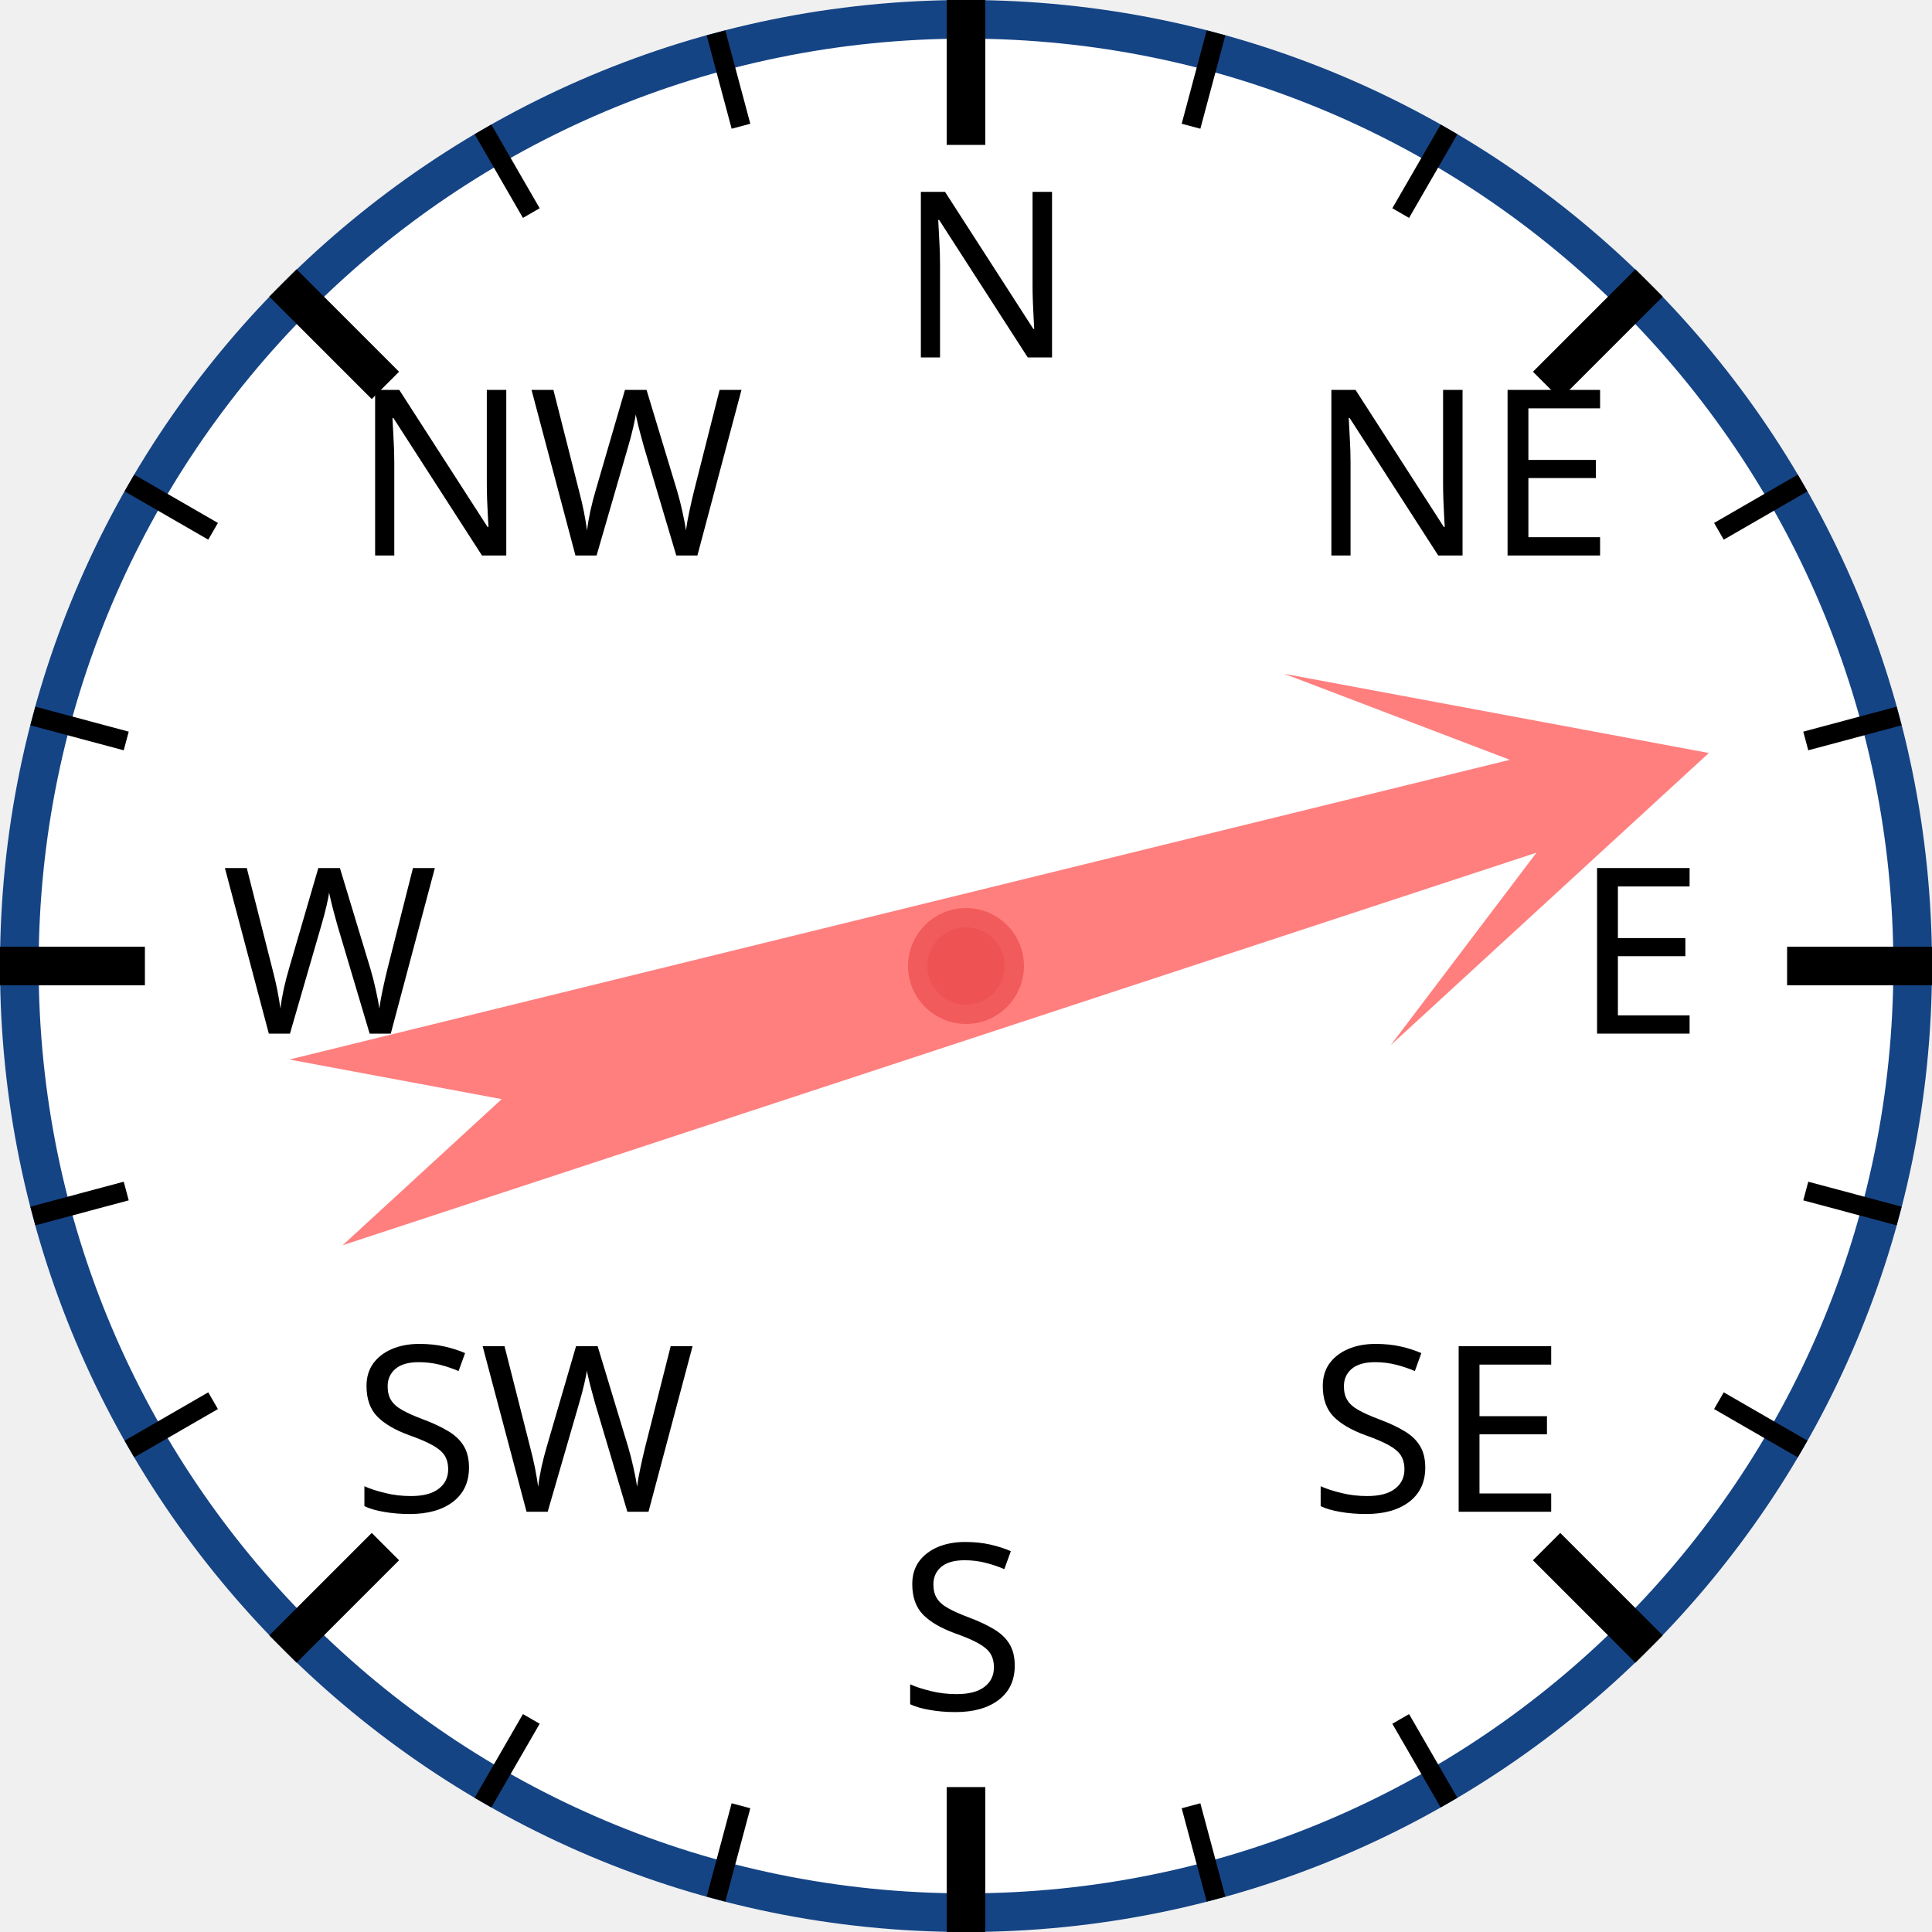
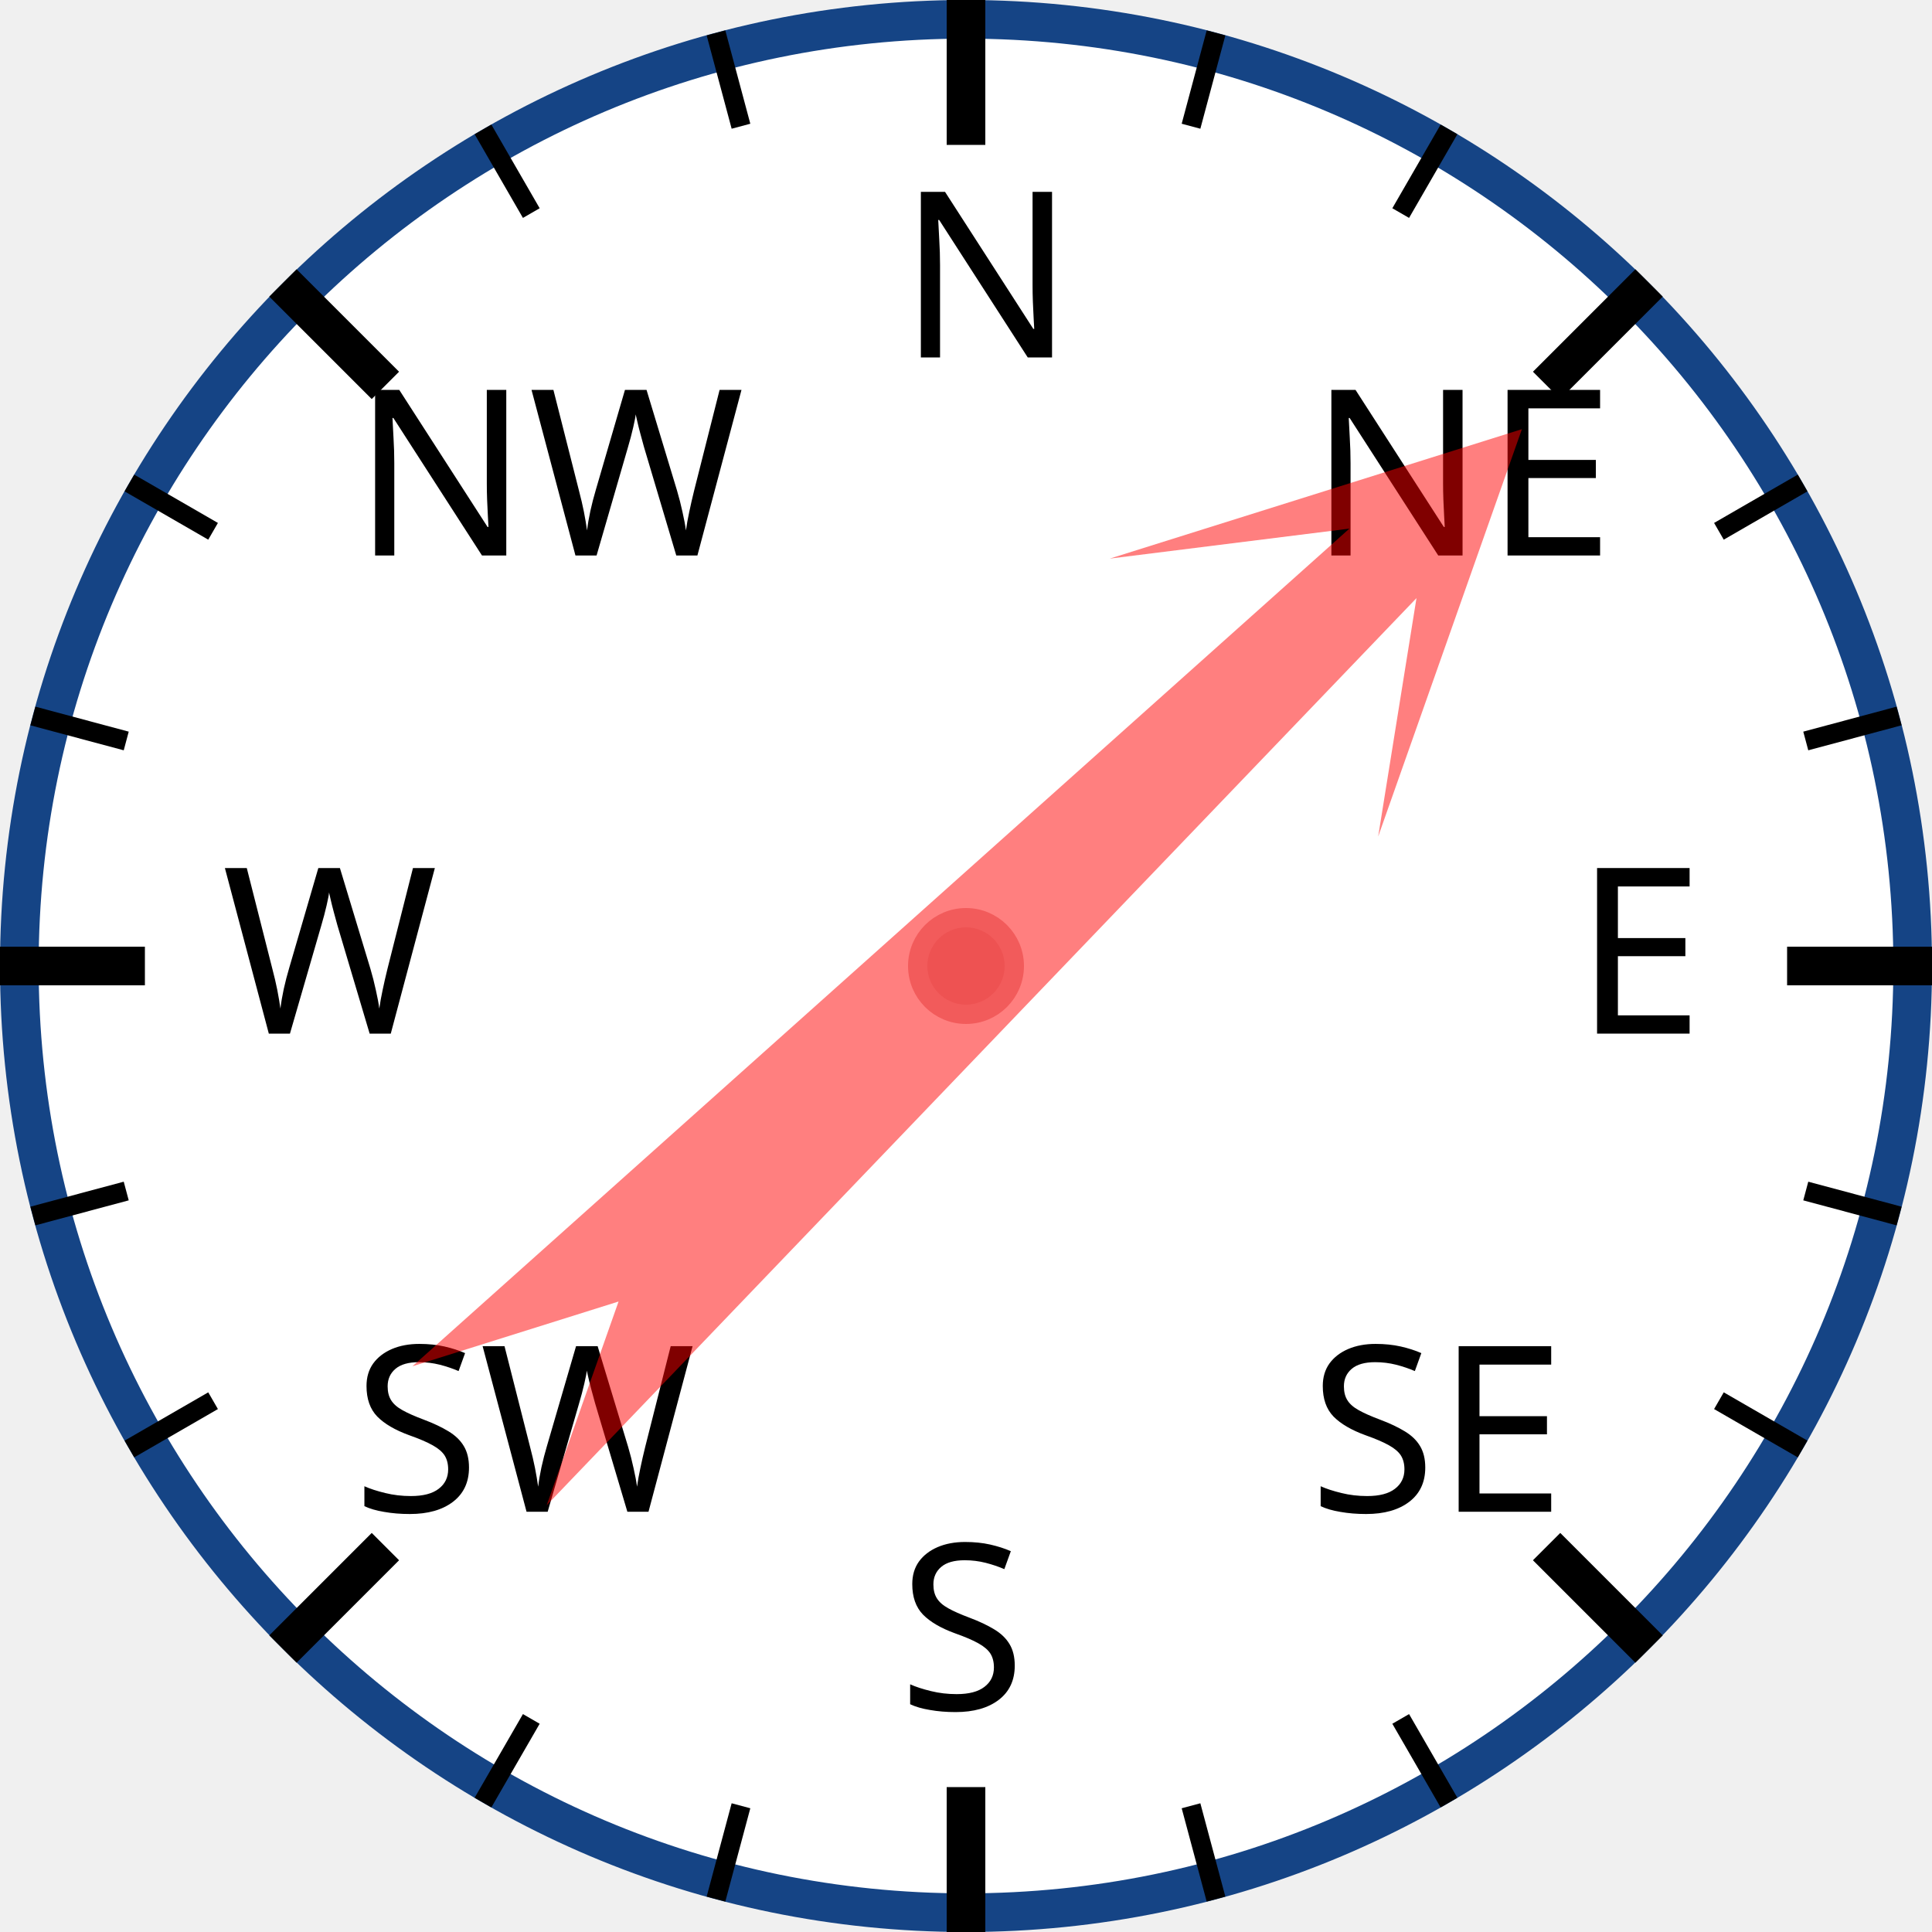
<svg xmlns="http://www.w3.org/2000/svg" width="120px" height="120px" viewBox="0 0 200 200">
  <circle cx="100" cy="100" r="98" style="fill: white; stroke: #154485; stroke-width: 4;" />
  <text x="93.0" y="37.0" style="font-family: sans-serif; font-size: 18pt;">N</text>
  <line x1="100.0" y1="0.0" x2="100.0" y2="15.0" style="stroke: black; stroke-width: 4;" />
  <line x1="74.118" y1="3.407" x2="76.706" y2="13.067" style="stroke: black; stroke-width: 2;" />
  <line x1="50" y1="13.397" x2="55" y2="22.058" style="stroke: black; stroke-width: 2;" />
  <text x="36.503" y="57.503" style="font-family: sans-serif; font-size: 18pt;">NW</text>
  <line x1="29.289" y1="29.289" x2="39.896" y2="39.896" style="stroke: black; stroke-width: 4;" />
  <line x1="13.397" y1="50" x2="22.058" y2="55" style="stroke: black; stroke-width: 2;" />
  <line x1="3.407" y1="74.118" x2="13.067" y2="76.706" style="stroke: black; stroke-width: 2;" />
  <text x="23.0" y="107.0" style="font-family: sans-serif; font-size: 18pt;">W</text>
  <line x1="0.0" y1="100.0" x2="15.0" y2="100.0" style="stroke: black; stroke-width: 4;" />
  <line x1="3.407" y1="125.882" x2="13.067" y2="123.294" style="stroke: black; stroke-width: 2;" />
  <line x1="13.397" y1="150" x2="22.058" y2="145" style="stroke: black; stroke-width: 2;" />
  <text x="36.503" y="156.497" style="font-family: sans-serif; font-size: 18pt;">SW</text>
  <line x1="29.289" y1="170.711" x2="39.896" y2="160.104" style="stroke: black; stroke-width: 4;" />
  <line x1="50" y1="186.603" x2="55" y2="177.942" style="stroke: black; stroke-width: 2;" />
  <line x1="74.118" y1="196.593" x2="76.706" y2="186.933" style="stroke: black; stroke-width: 2;" />
  <text x="93" y="177.0" style="font-family: sans-serif; font-size: 18pt;">S</text>
  <line x1="100" y1="200.0" x2="100" y2="185.0" style="stroke: black; stroke-width: 4;" />
  <line x1="125.882" y1="196.593" x2="123.294" y2="186.933" style="stroke: black; stroke-width: 2;" />
  <line x1="150.0" y1="186.603" x2="145.0" y2="177.942" style="stroke: black; stroke-width: 2;" />
  <text x="135.497" y="156.497" style="font-family: sans-serif; font-size: 18pt;">SE</text>
  <line x1="170.711" y1="170.711" x2="160.104" y2="160.104" style="stroke: black; stroke-width: 4;" />
  <line x1="186.603" y1="150" x2="177.942" y2="145" style="stroke: black; stroke-width: 2;" />
  <line x1="196.593" y1="125.882" x2="186.933" y2="123.294" style="stroke: black; stroke-width: 2;" />
  <text x="163.0" y="107" style="font-family: sans-serif; font-size: 18pt;">E</text>
  <line x1="200.0" y1="100" x2="185.0" y2="100" style="stroke: black; stroke-width: 4;" />
  <line x1="196.593" y1="74.118" x2="186.933" y2="76.706" style="stroke: black; stroke-width: 2;" />
  <line x1="186.603" y1="50" x2="177.942" y2="55" style="stroke: black; stroke-width: 2;" />
  <text x="135.497" y="57.503" style="font-family: sans-serif; font-size: 18pt;">NE</text>
  <line x1="170.711" y1="29.289" x2="160.104" y2="39.896" style="stroke: black; stroke-width: 4;" />
  <line x1="150" y1="13.397" x2="145" y2="22.058" style="stroke: black; stroke-width: 2;" />
  <line x1="125.882" y1="3.407" x2="123.294" y2="13.067" style="stroke: black; stroke-width: 2;" />
-   <polygon points="100 20 120 60 105 40 110 170 100 150 90 170 95 40 80 60" style="fill: red; fill-opacity: 0.5;" transform="rotate(74,100,100)" />
+   <polygon points="100 20 120 60 105 40 110 170 100 150 90 170 95 40 80 60" style="fill: red; fill-opacity: 0.5;" transform="rotate(46,100,100)" />
  <circle cx="100" cy="100" r="5" style="fill: #EE5252; stroke: #F25B5B; stroke-width: 2;" />
</svg>
